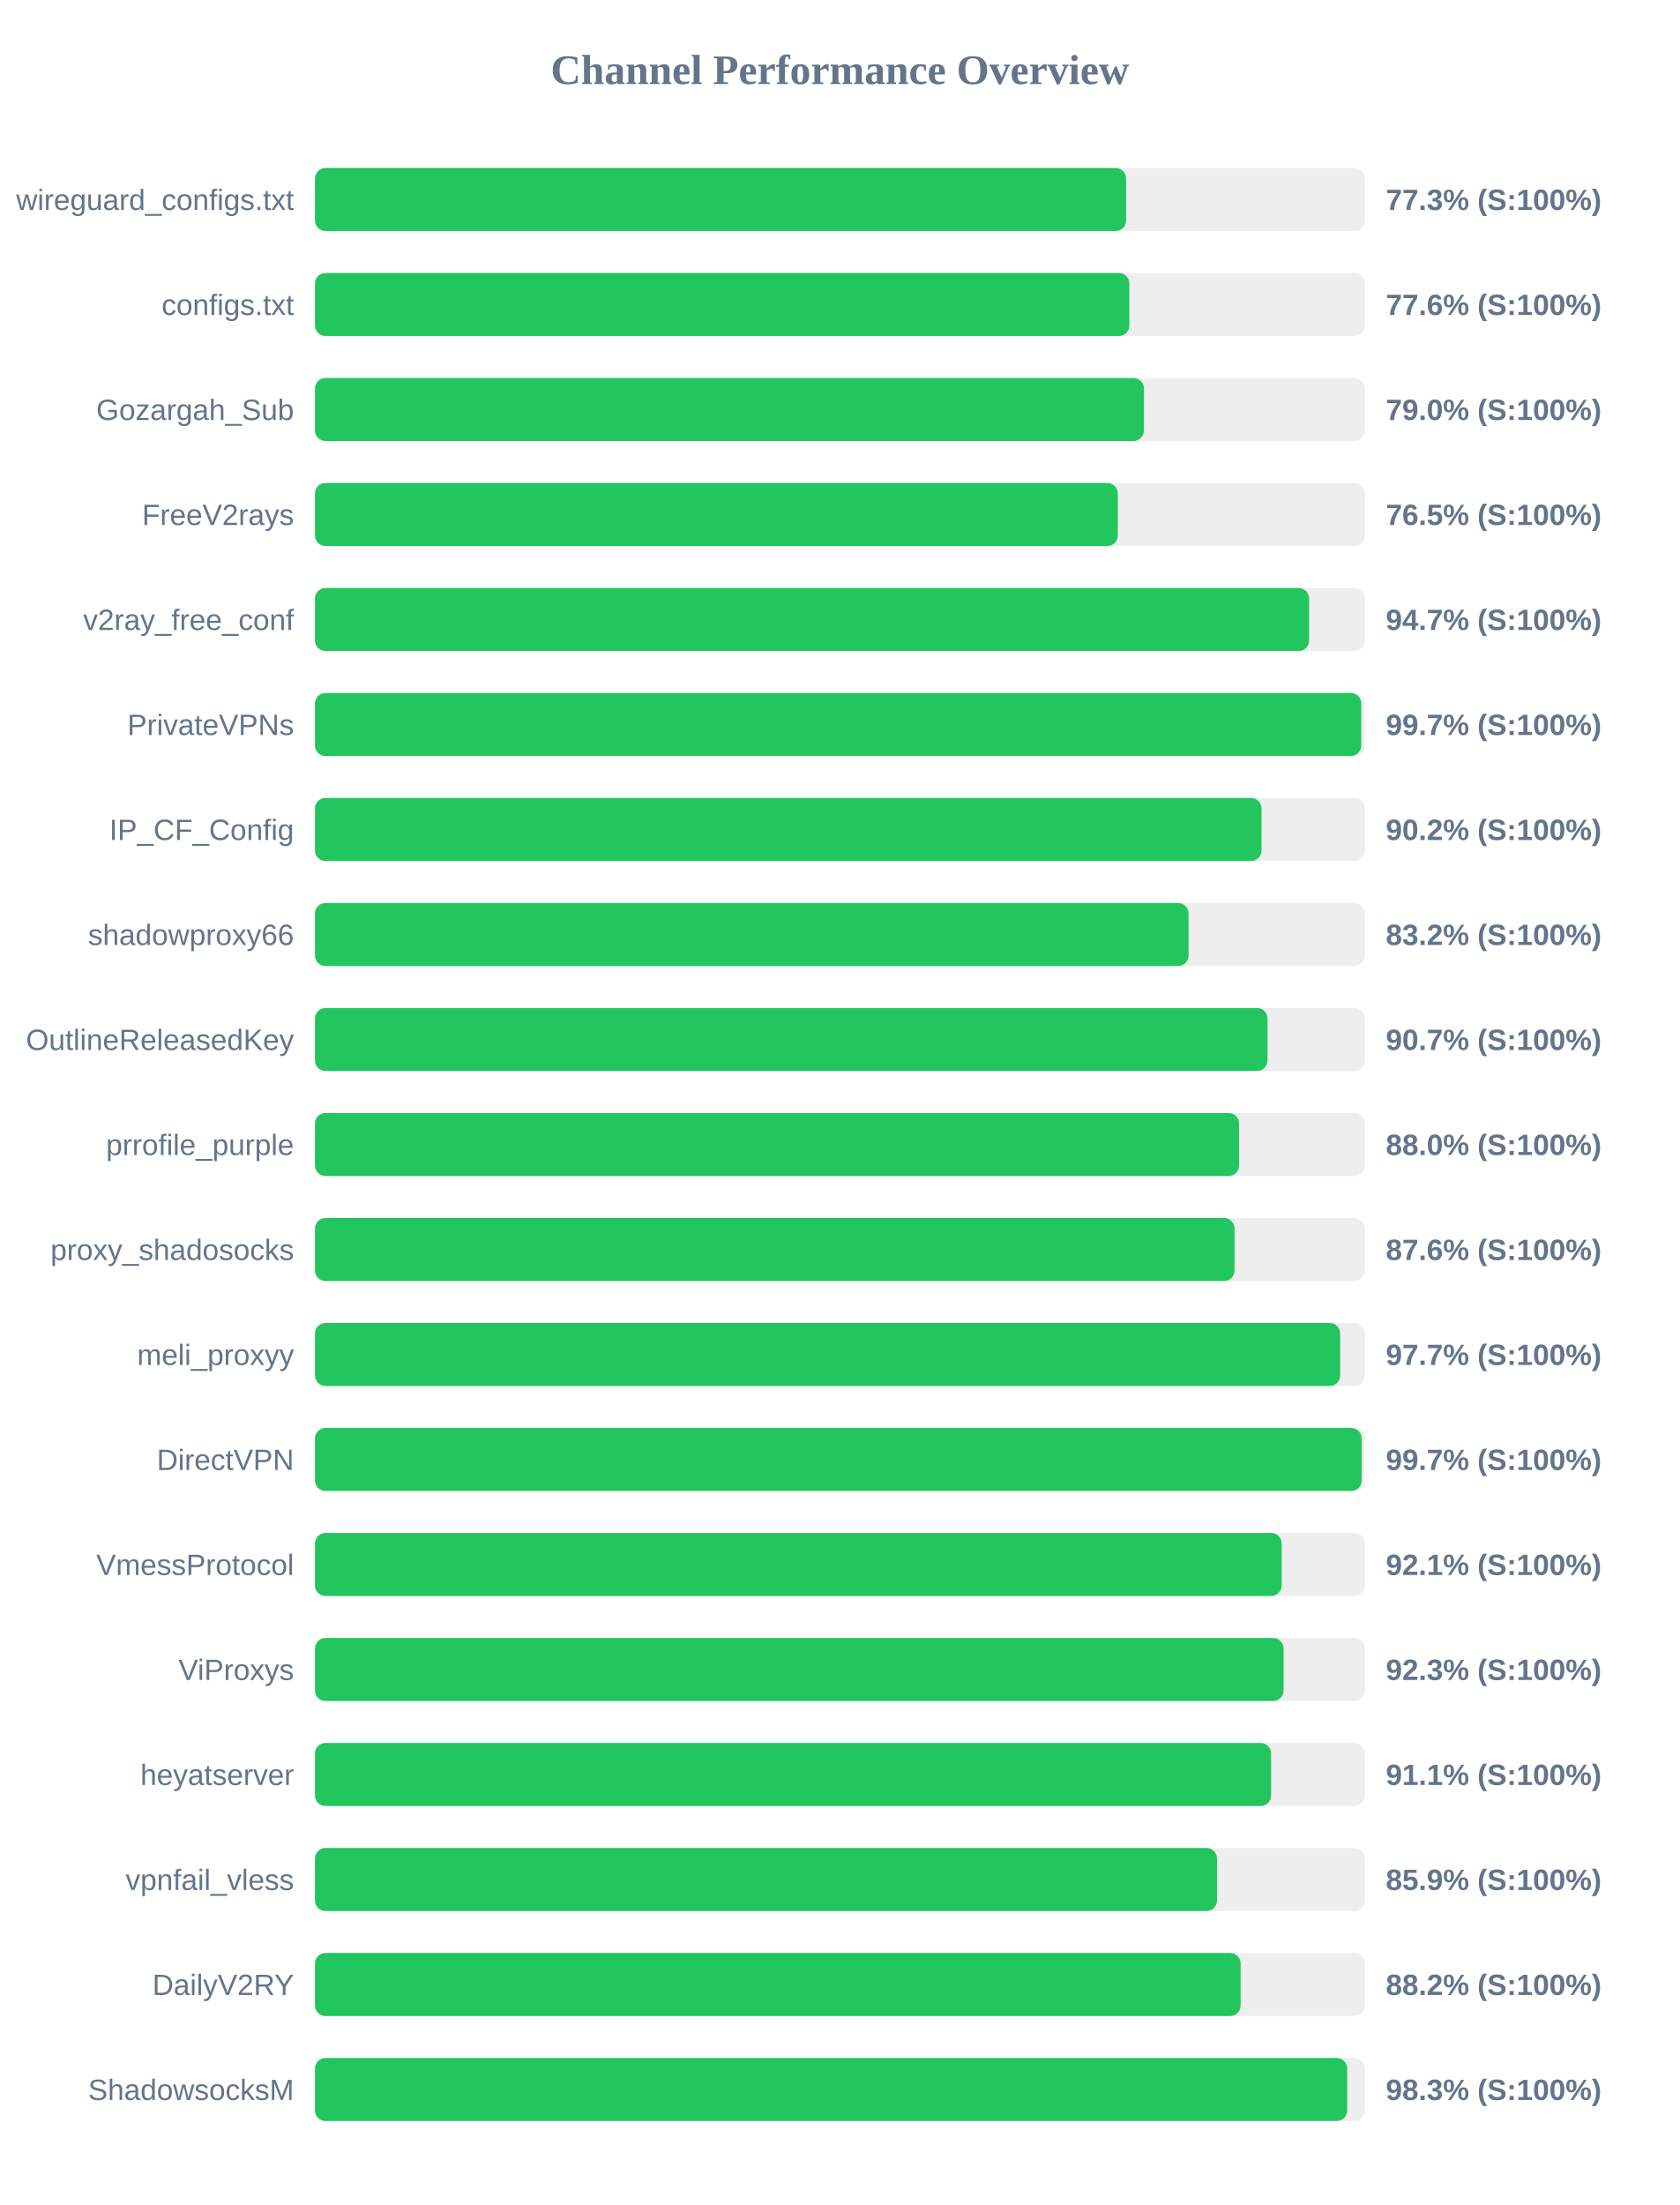
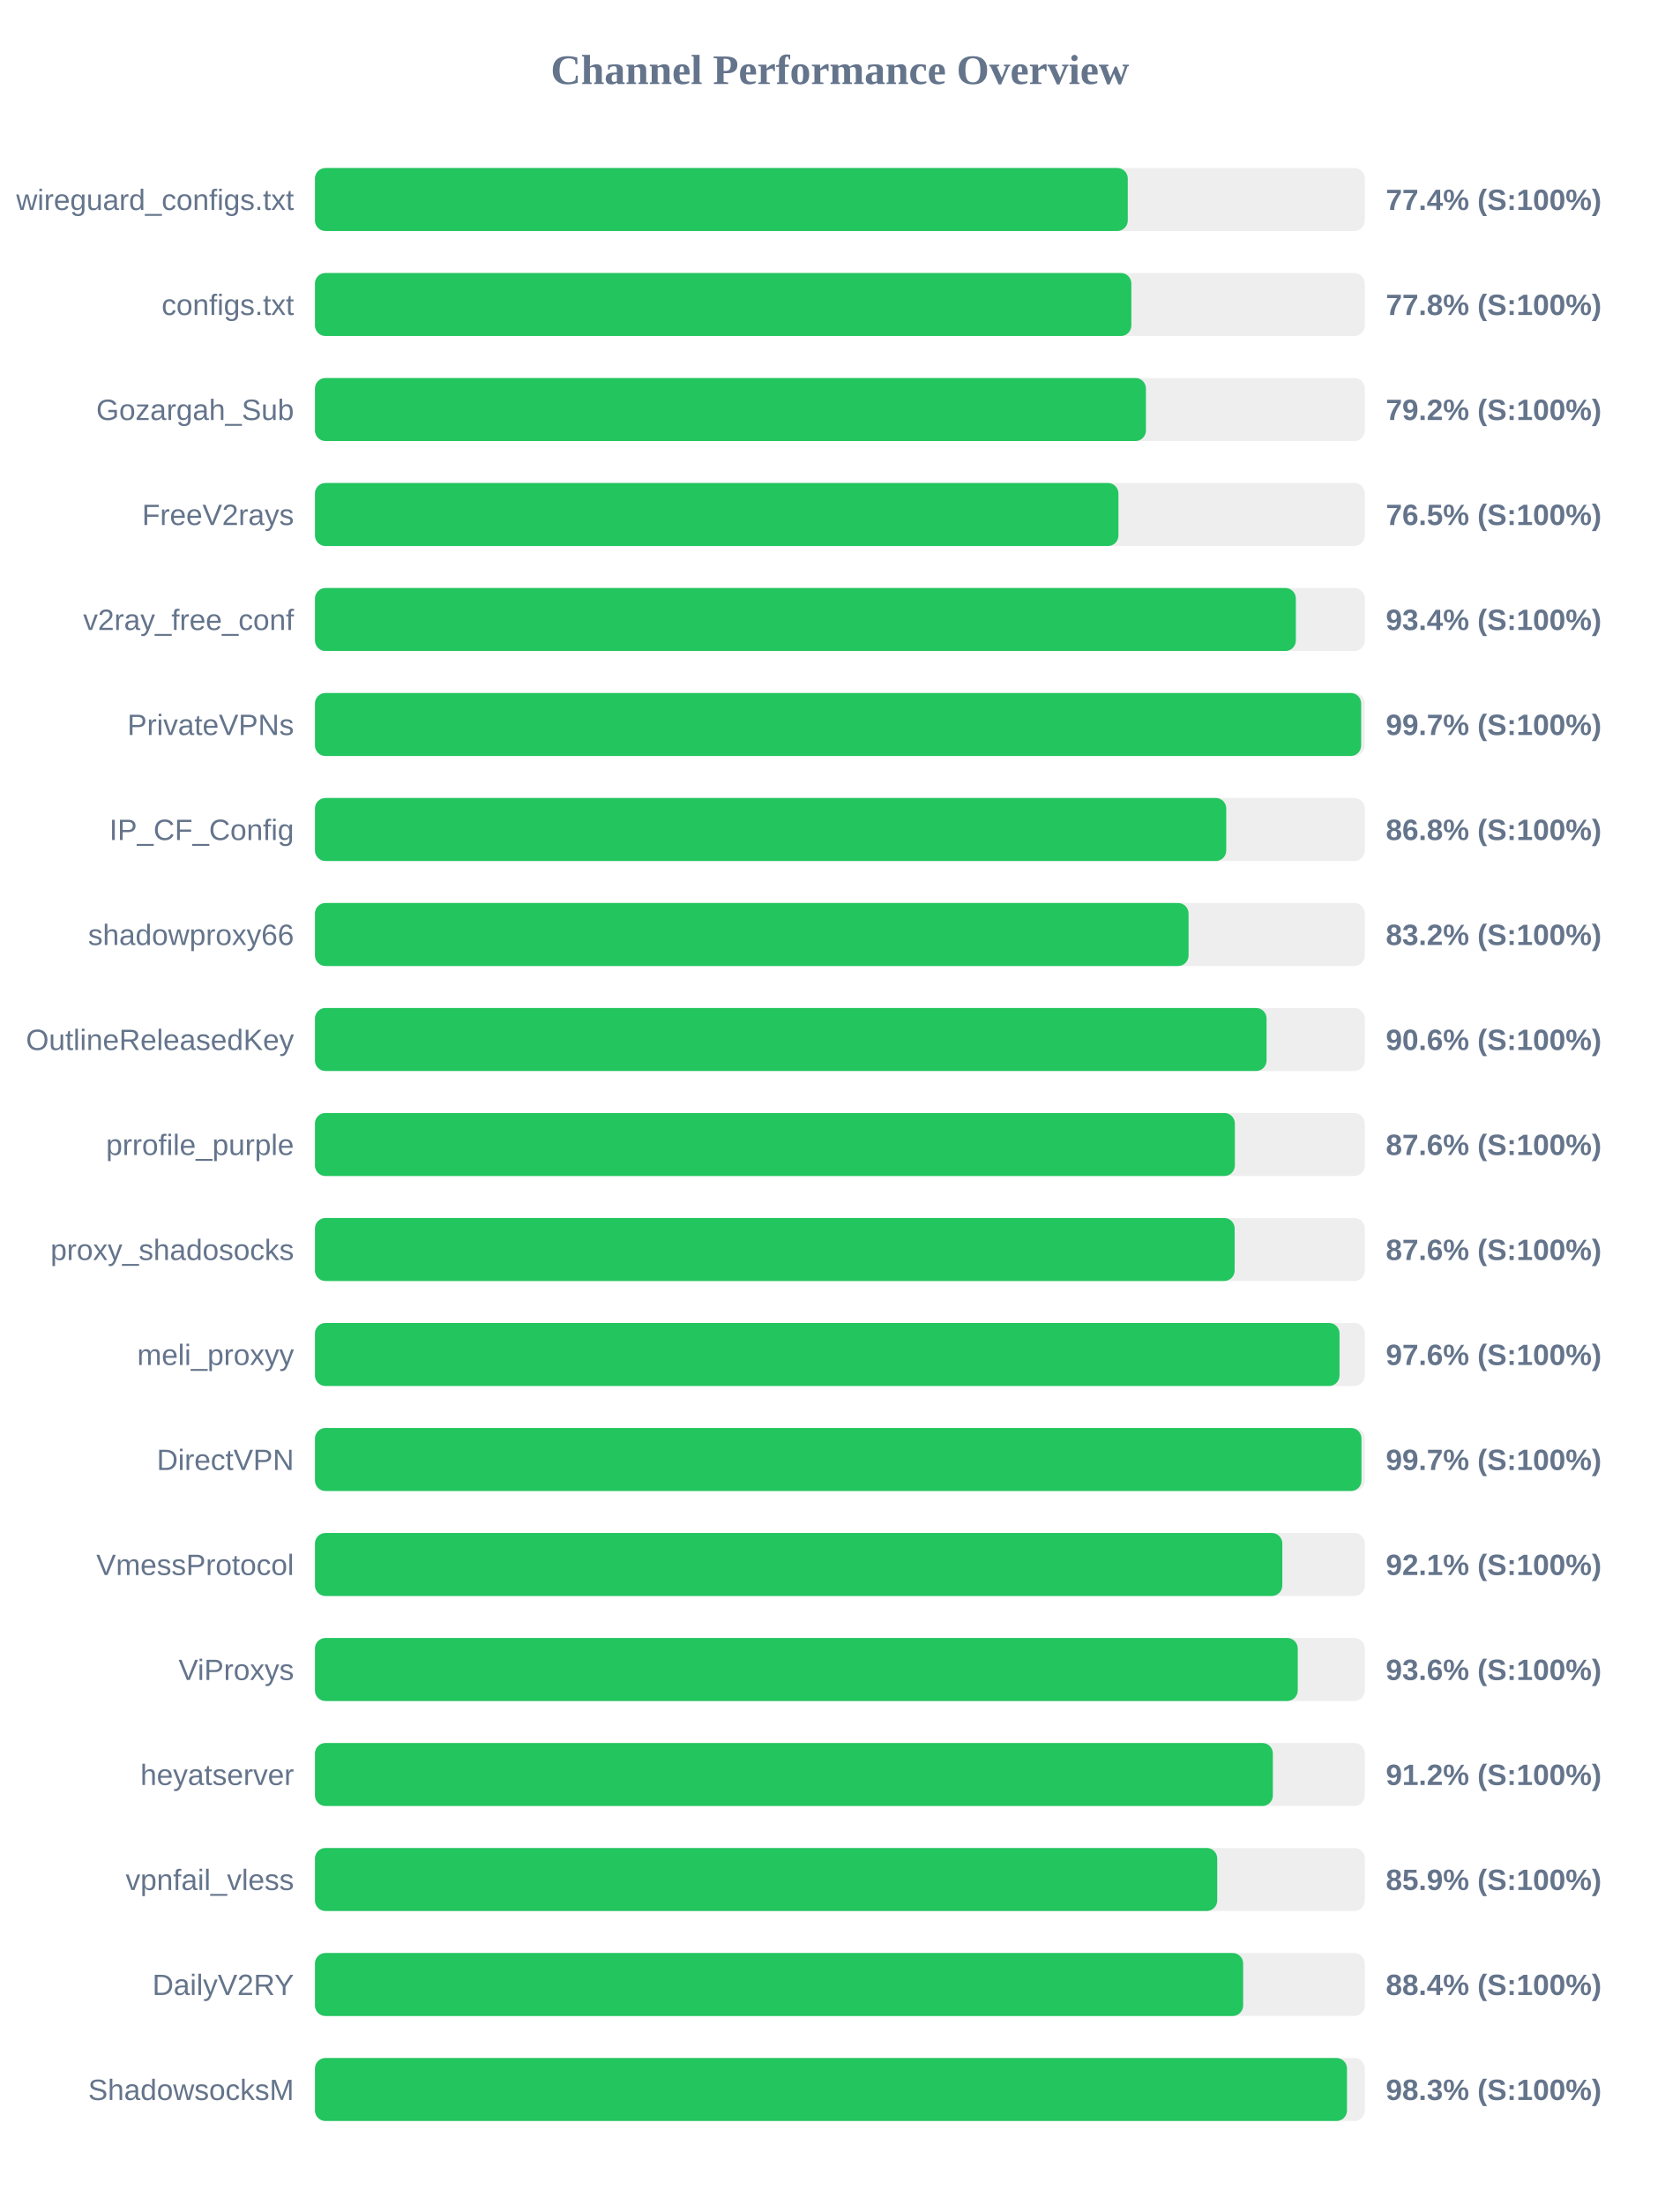
<svg xmlns="http://www.w3.org/2000/svg" width="800" height="1050" version="1.1">
  <style>
        .row { font: 14px Arial; fill: #64748b; }
        .score { font: bold 14px Arial; fill: #64748b; }
    </style>
  <text x="400" y="40" text-anchor="middle" font-size="20px" font-weight="bold" fill="#64748b">Channel Performance Overview</text>
  <rect x="150" y="80" width="500" height="30" fill="#eee" rx="5" />
-   <rect x="150" y="80" width="386.3" height="30" fill="#22c55e" rx="5" />
+   <rect x="150" y="80" width="387.1" height="30" fill="#22c55e" rx="5" />
  <text x="140" y="100" text-anchor="end" class="row">wireguard_configs.txt</text>
-   <text x="660" y="100" text-anchor="start" class="score">77.3% (S:100%)</text>
+   <text x="660" y="100" text-anchor="start" class="score">77.4% (S:100%)</text>
  <rect x="150" y="130" width="500" height="30" fill="#eee" rx="5" />
-   <rect x="150" y="130" width="387.85" height="30" fill="#22c55e" rx="5" />
+   <rect x="150" y="130" width="388.8" height="30" fill="#22c55e" rx="5" />
  <text x="140" y="150" text-anchor="end" class="row">configs.txt</text>
-   <text x="660" y="150" text-anchor="start" class="score">77.6% (S:100%)</text>
+   <text x="660" y="150" text-anchor="start" class="score">77.8% (S:100%)</text>
  <rect x="150" y="180" width="500" height="30" fill="#eee" rx="5" />
-   <rect x="150" y="180" width="394.8" height="30" fill="#22c55e" rx="5" />
+   <rect x="150" y="180" width="395.75" height="30" fill="#22c55e" rx="5" />
  <text x="140" y="200" text-anchor="end" class="row">Gozargah_Sub</text>
-   <text x="660" y="200" text-anchor="start" class="score">79.0% (S:100%)</text>
+   <text x="660" y="200" text-anchor="start" class="score">79.2% (S:100%)</text>
  <rect x="150" y="230" width="500" height="30" fill="#eee" rx="5" />
-   <rect x="150" y="230" width="382.35" height="30" fill="#22c55e" rx="5" />
+   <rect x="150" y="230" width="382.65" height="30" fill="#22c55e" rx="5" />
  <text x="140" y="250" text-anchor="end" class="row">FreeV2rays</text>
  <text x="660" y="250" text-anchor="start" class="score">76.5% (S:100%)</text>
  <rect x="150" y="280" width="500" height="30" fill="#eee" rx="5" />
-   <rect x="150" y="280" width="473.45" height="30" fill="#22c55e" rx="5" />
+   <rect x="150" y="280" width="467.15" height="30" fill="#22c55e" rx="5" />
  <text x="140" y="300" text-anchor="end" class="row">v2ray_free_conf</text>
-   <text x="660" y="300" text-anchor="start" class="score">94.7% (S:100%)</text>
+   <text x="660" y="300" text-anchor="start" class="score">93.4% (S:100%)</text>
  <rect x="150" y="330" width="500" height="30" fill="#eee" rx="5" />
-   <rect x="150" y="330" width="498.3" height="30" fill="#22c55e" rx="5" />
+   <rect x="150" y="330" width="498.25" height="30" fill="#22c55e" rx="5" />
  <text x="140" y="350" text-anchor="end" class="row">PrivateVPNs</text>
  <text x="660" y="350" text-anchor="start" class="score">99.7% (S:100%)</text>
  <rect x="150" y="380" width="500" height="30" fill="#eee" rx="5" />
-   <rect x="150" y="380" width="450.8" height="30" fill="#22c55e" rx="5" />
+   <rect x="150" y="380" width="434.0" height="30" fill="#22c55e" rx="5" />
  <text x="140" y="400" text-anchor="end" class="row">IP_CF_Config</text>
-   <text x="660" y="400" text-anchor="start" class="score">90.2% (S:100%)</text>
+   <text x="660" y="400" text-anchor="start" class="score">86.8% (S:100%)</text>
  <rect x="150" y="430" width="500" height="30" fill="#eee" rx="5" />
  <rect x="150" y="430" width="416.05" height="30" fill="#22c55e" rx="5" />
  <text x="140" y="450" text-anchor="end" class="row">shadowproxy66</text>
  <text x="660" y="450" text-anchor="start" class="score">83.2% (S:100%)</text>
  <rect x="150" y="480" width="500" height="30" fill="#eee" rx="5" />
-   <rect x="150" y="480" width="453.65" height="30" fill="#22c55e" rx="5" />
+   <rect x="150" y="480" width="453.2" height="30" fill="#22c55e" rx="5" />
  <text x="140" y="500" text-anchor="end" class="row">OutlineReleasedKey</text>
-   <text x="660" y="500" text-anchor="start" class="score">90.7% (S:100%)</text>
+   <text x="660" y="500" text-anchor="start" class="score">90.6% (S:100%)</text>
  <rect x="150" y="530" width="500" height="30" fill="#eee" rx="5" />
-   <rect x="150" y="530" width="440.1" height="30" fill="#22c55e" rx="5" />
+   <rect x="150" y="530" width="438.1" height="30" fill="#22c55e" rx="5" />
  <text x="140" y="550" text-anchor="end" class="row">prrofile_purple</text>
-   <text x="660" y="550" text-anchor="start" class="score">88.0% (S:100%)</text>
+   <text x="660" y="550" text-anchor="start" class="score">87.6% (S:100%)</text>
  <rect x="150" y="580" width="500" height="30" fill="#eee" rx="5" />
-   <rect x="150" y="580" width="437.95" height="30" fill="#22c55e" rx="5" />
+   <rect x="150" y="580" width="438.0" height="30" fill="#22c55e" rx="5" />
  <text x="140" y="600" text-anchor="end" class="row">proxy_shadosocks</text>
  <text x="660" y="600" text-anchor="start" class="score">87.6% (S:100%)</text>
  <rect x="150" y="630" width="500" height="30" fill="#eee" rx="5" />
-   <rect x="150" y="630" width="488.25" height="30" fill="#22c55e" rx="5" />
+   <rect x="150" y="630" width="487.95" height="30" fill="#22c55e" rx="5" />
  <text x="140" y="650" text-anchor="end" class="row">meli_proxyy</text>
-   <text x="660" y="650" text-anchor="start" class="score">97.7% (S:100%)</text>
+   <text x="660" y="650" text-anchor="start" class="score">97.6% (S:100%)</text>
  <rect x="150" y="680" width="500" height="30" fill="#eee" rx="5" />
-   <rect x="150" y="680" width="498.5" height="30" fill="#22c55e" rx="5" />
+   <rect x="150" y="680" width="498.4" height="30" fill="#22c55e" rx="5" />
  <text x="140" y="700" text-anchor="end" class="row">DirectVPN</text>
  <text x="660" y="700" text-anchor="start" class="score">99.7% (S:100%)</text>
  <rect x="150" y="730" width="500" height="30" fill="#eee" rx="5" />
-   <rect x="150" y="730" width="460.4" height="30" fill="#22c55e" rx="5" />
+   <rect x="150" y="730" width="460.7" height="30" fill="#22c55e" rx="5" />
  <text x="140" y="750" text-anchor="end" class="row">VmessProtocol</text>
  <text x="660" y="750" text-anchor="start" class="score">92.1% (S:100%)</text>
  <rect x="150" y="780" width="500" height="30" fill="#eee" rx="5" />
-   <rect x="150" y="780" width="461.3" height="30" fill="#22c55e" rx="5" />
+   <rect x="150" y="780" width="468.05" height="30" fill="#22c55e" rx="5" />
  <text x="140" y="800" text-anchor="end" class="row">ViProxys</text>
-   <text x="660" y="800" text-anchor="start" class="score">92.3% (S:100%)</text>
+   <text x="660" y="800" text-anchor="start" class="score">93.6% (S:100%)</text>
  <rect x="150" y="830" width="500" height="30" fill="#eee" rx="5" />
-   <rect x="150" y="830" width="455.35" height="30" fill="#22c55e" rx="5" />
+   <rect x="150" y="830" width="456.2" height="30" fill="#22c55e" rx="5" />
  <text x="140" y="850" text-anchor="end" class="row">heyatserver</text>
-   <text x="660" y="850" text-anchor="start" class="score">91.1% (S:100%)</text>
+   <text x="660" y="850" text-anchor="start" class="score">91.2% (S:100%)</text>
  <rect x="150" y="880" width="500" height="30" fill="#eee" rx="5" />
-   <rect x="150" y="880" width="429.6" height="30" fill="#22c55e" rx="5" />
+   <rect x="150" y="880" width="429.7" height="30" fill="#22c55e" rx="5" />
  <text x="140" y="900" text-anchor="end" class="row">vpnfail_vless</text>
  <text x="660" y="900" text-anchor="start" class="score">85.9% (S:100%)</text>
  <rect x="150" y="930" width="500" height="30" fill="#eee" rx="5" />
-   <rect x="150" y="930" width="440.85" height="30" fill="#22c55e" rx="5" />
+   <rect x="150" y="930" width="442.05" height="30" fill="#22c55e" rx="5" />
  <text x="140" y="950" text-anchor="end" class="row">DailyV2RY</text>
-   <text x="660" y="950" text-anchor="start" class="score">88.2% (S:100%)</text>
+   <text x="660" y="950" text-anchor="start" class="score">88.4% (S:100%)</text>
  <rect x="150" y="980" width="500" height="30" fill="#eee" rx="5" />
-   <rect x="150" y="980" width="491.6" height="30" fill="#22c55e" rx="5" />
+   <rect x="150" y="980" width="491.5" height="30" fill="#22c55e" rx="5" />
  <text x="140" y="1000" text-anchor="end" class="row">ShadowsocksM</text>
  <text x="660" y="1000" text-anchor="start" class="score">98.3% (S:100%)</text>
</svg>
